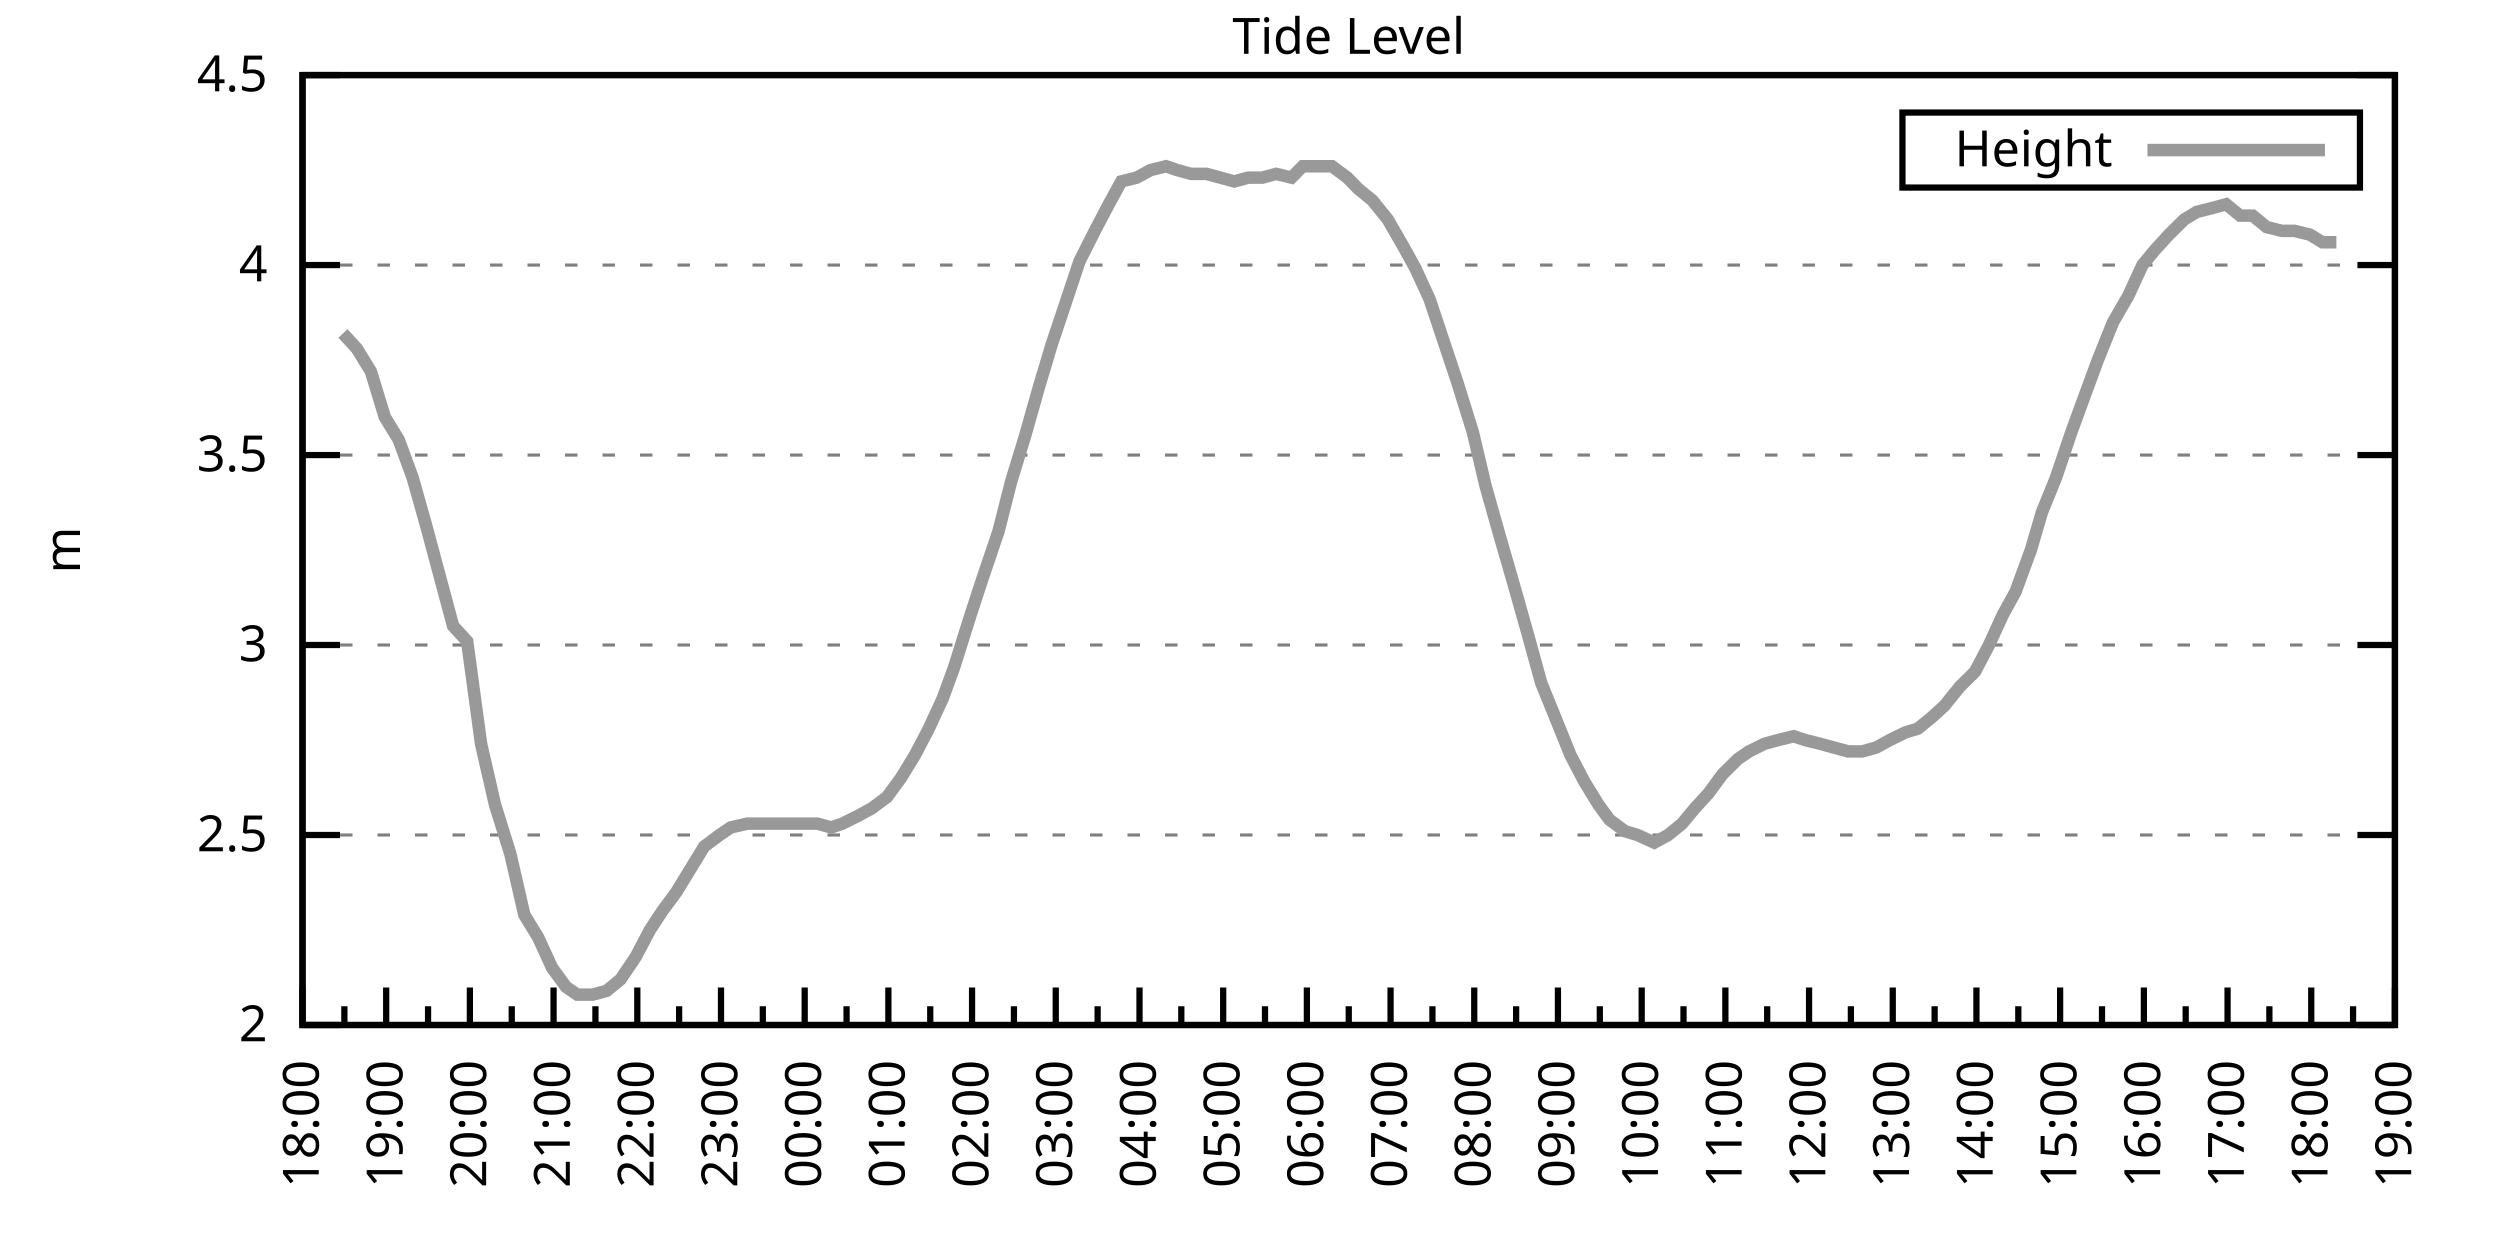
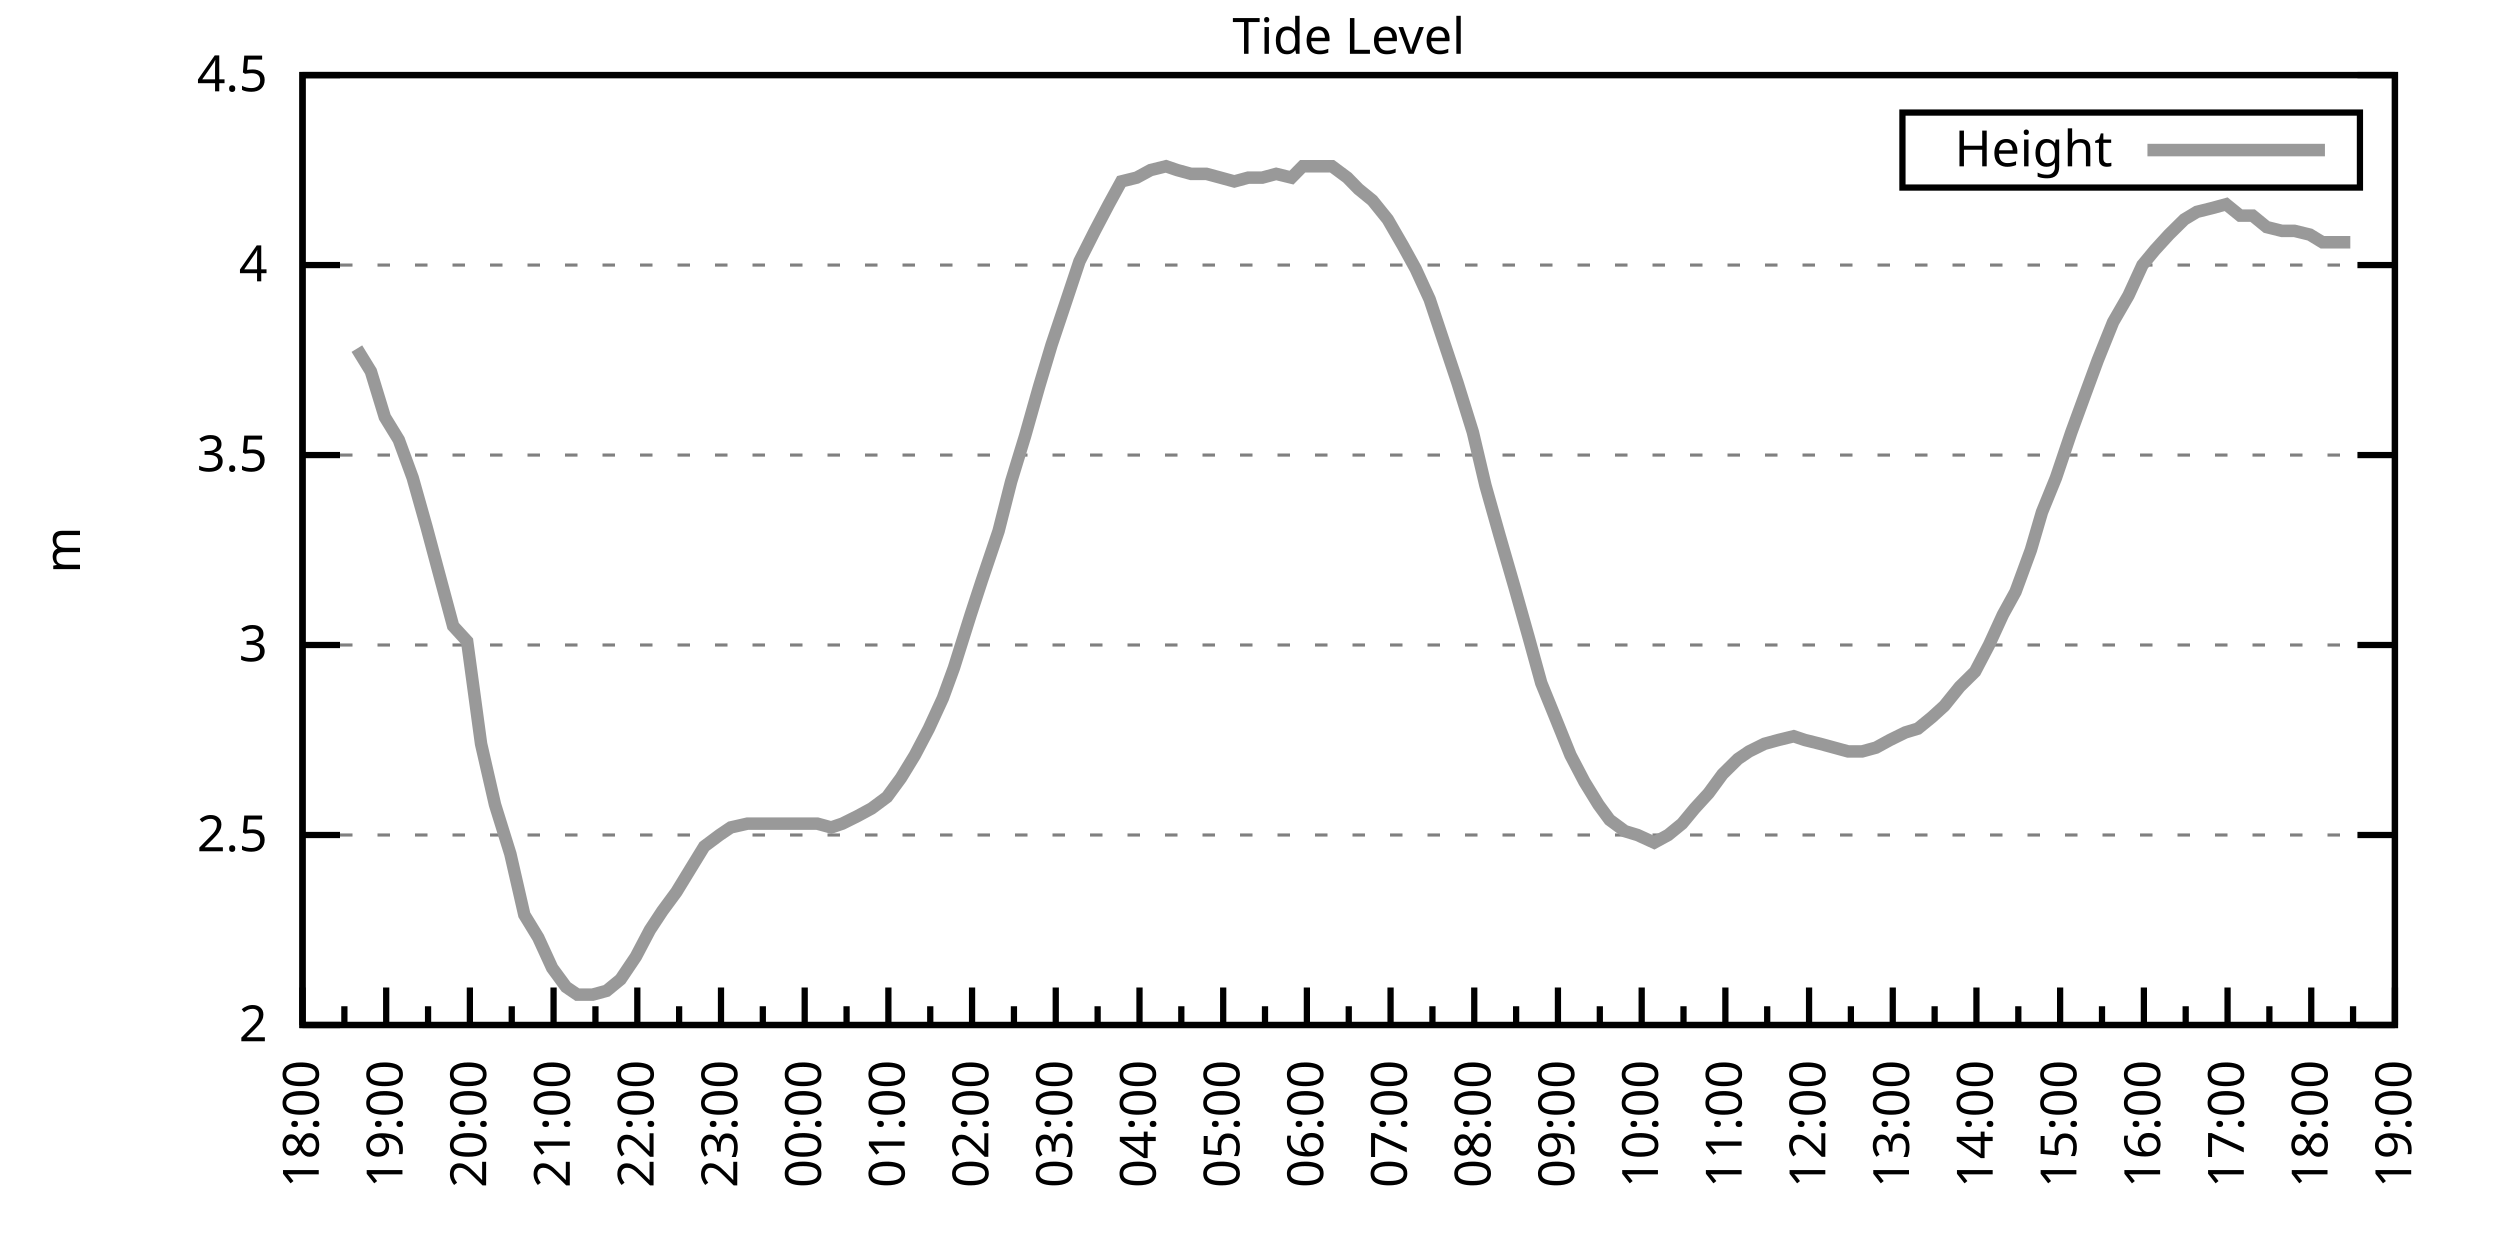
<svg xmlns="http://www.w3.org/2000/svg" xmlns:xlink="http://www.w3.org/1999/xlink" width="400" height="200" viewBox="0 0 400 200">
  <g id="gnuplot_canvas">
    <rect x="0" y="0" width="400" height="200" fill="none" />
    <defs>
      <circle id="gpDot" r="0.5" stroke-width="0.5" stroke="currentColor" />
      <path id="gpPt0" stroke-width="0.333" stroke="currentColor" d="M-1,0 h2 M0,-1 v2" />
      <path id="gpPt1" stroke-width="0.333" stroke="currentColor" d="M-1,-1 L1,1 M1,-1 L-1,1" />
      <path id="gpPt2" stroke-width="0.333" stroke="currentColor" d="M-1,0 L1,0 M0,-1 L0,1 M-1,-1 L1,1 M-1,1 L1,-1" />
      <rect id="gpPt3" stroke-width="0.333" stroke="currentColor" x="-1" y="-1" width="2" height="2" />
      <rect id="gpPt4" stroke-width="0.333" stroke="currentColor" fill="currentColor" x="-1" y="-1" width="2" height="2" />
      <circle id="gpPt5" stroke-width="0.333" stroke="currentColor" cx="0" cy="0" r="1" />
      <use xlink:href="#gpPt5" id="gpPt6" fill="currentColor" stroke="none" />
      <path id="gpPt7" stroke-width="0.333" stroke="currentColor" d="M0,-1.33 L-1.33,0.67 L1.33,0.67 z" />
      <use xlink:href="#gpPt7" id="gpPt8" fill="currentColor" stroke="none" />
      <use xlink:href="#gpPt7" id="gpPt9" stroke="currentColor" transform="rotate(180)" />
      <use xlink:href="#gpPt9" id="gpPt10" fill="currentColor" stroke="none" />
      <use xlink:href="#gpPt3" id="gpPt11" stroke="currentColor" transform="rotate(45)" />
      <use xlink:href="#gpPt11" id="gpPt12" fill="currentColor" stroke="none" />
      <path id="gpPt13" stroke-width="0.333" stroke="currentColor" d="M0,1.330 L1.265,0.411 L0.782,-1.067 L-0.782,-1.076 L-1.265,0.411 z" />
      <use xlink:href="#gpPt13" id="gpPt14" fill="currentColor" stroke="none" />
      <filter id="textbox" filterUnits="objectBoundingBox" x="0" y="0" height="1" width="1">
        <feFlood flood-color="white" flood-opacity="1" result="bgnd" />
        <feComposite in="SourceGraphic" in2="bgnd" operator="atop" />
      </filter>
      <filter id="greybox" filterUnits="objectBoundingBox" x="0" y="0" height="1" width="1">
        <feFlood flood-color="lightgrey" flood-opacity="1" result="grey" />
        <feComposite in="SourceGraphic" in2="grey" operator="atop" />
      </filter>
    </defs>
    <g fill="none" color="white" stroke="currentColor" stroke-width="1.00" stroke-linecap="butt" stroke-linejoin="miter">
</g>
    <g fill="none" color="black" stroke="currentColor" stroke-width="1.00" stroke-linecap="butt" stroke-linejoin="miter">
      <g stroke="none" shape-rendering="crispEdges">
        <polygon fill="rgb(255, 255, 255)" points="48.40,164.00 383.18,164.00 383.18,12.02 48.40,12.02 " />
      </g>
    </g>
    <g fill="none" color="black" stroke="currentColor" stroke-width="1.00" stroke-linecap="butt" stroke-linejoin="miter">
</g>
    <g fill="none" color="black" stroke="black" stroke-width="0.50" stroke-linecap="butt" stroke-linejoin="miter">
</g>
    <g fill="none" color="gray" stroke="currentColor" stroke-width="0.50" stroke-linecap="butt" stroke-linejoin="miter">
      <path stroke="gray" stroke-dasharray="2,4" class="gridline" d="M48.40,164.00 L383.19,164.00  " />
    </g>
    <g fill="none" color="gray" stroke="gray" stroke-width="1.00" stroke-linecap="butt" stroke-linejoin="miter">
</g>
    <g fill="none" color="black" stroke="currentColor" stroke-width="1.00" stroke-linecap="butt" stroke-linejoin="miter">
      <path stroke="black" d="M48.40,164.00 L54.40,164.00 M383.19,164.00 L377.19,164.00  " />
      <g transform="translate(42.80,166.60)" stroke="none" fill="black" font-family="Sans" font-size="8.00" text-anchor="end">
        <text>
          <tspan font-family="Sans"> 2</tspan>
        </text>
      </g>
    </g>
    <g fill="none" color="black" stroke="currentColor" stroke-width="1.00" stroke-linecap="butt" stroke-linejoin="miter">
</g>
    <g fill="none" color="black" stroke="black" stroke-width="0.50" stroke-linecap="butt" stroke-linejoin="miter">
</g>
    <g fill="none" color="gray" stroke="currentColor" stroke-width="0.50" stroke-linecap="butt" stroke-linejoin="miter">
      <path stroke="gray" stroke-dasharray="2,4" class="gridline" d="M48.40,133.60 L383.19,133.60  " />
    </g>
    <g fill="none" color="gray" stroke="gray" stroke-width="1.00" stroke-linecap="butt" stroke-linejoin="miter">
</g>
    <g fill="none" color="black" stroke="currentColor" stroke-width="1.00" stroke-linecap="butt" stroke-linejoin="miter">
      <path stroke="black" d="M48.40,133.60 L54.40,133.60 M383.19,133.60 L377.19,133.60  " />
      <g transform="translate(42.80,136.20)" stroke="none" fill="black" font-family="Sans" font-size="8.00" text-anchor="end">
        <text>
          <tspan font-family="Sans"> 2.5</tspan>
        </text>
      </g>
    </g>
    <g fill="none" color="black" stroke="currentColor" stroke-width="1.00" stroke-linecap="butt" stroke-linejoin="miter">
</g>
    <g fill="none" color="black" stroke="black" stroke-width="0.50" stroke-linecap="butt" stroke-linejoin="miter">
</g>
    <g fill="none" color="gray" stroke="currentColor" stroke-width="0.50" stroke-linecap="butt" stroke-linejoin="miter">
      <path stroke="gray" stroke-dasharray="2,4" class="gridline" d="M48.40,103.20 L383.19,103.20  " />
    </g>
    <g fill="none" color="gray" stroke="gray" stroke-width="1.00" stroke-linecap="butt" stroke-linejoin="miter">
</g>
    <g fill="none" color="black" stroke="currentColor" stroke-width="1.00" stroke-linecap="butt" stroke-linejoin="miter">
      <path stroke="black" d="M48.40,103.20 L54.40,103.20 M383.19,103.20 L377.19,103.20  " />
      <g transform="translate(42.80,105.80)" stroke="none" fill="black" font-family="Sans" font-size="8.00" text-anchor="end">
        <text>
          <tspan font-family="Sans"> 3</tspan>
        </text>
      </g>
    </g>
    <g fill="none" color="black" stroke="currentColor" stroke-width="1.00" stroke-linecap="butt" stroke-linejoin="miter">
</g>
    <g fill="none" color="black" stroke="black" stroke-width="0.50" stroke-linecap="butt" stroke-linejoin="miter">
</g>
    <g fill="none" color="gray" stroke="currentColor" stroke-width="0.50" stroke-linecap="butt" stroke-linejoin="miter">
      <path stroke="gray" stroke-dasharray="2,4" class="gridline" d="M48.40,72.81 L383.19,72.81  " />
    </g>
    <g fill="none" color="gray" stroke="gray" stroke-width="1.00" stroke-linecap="butt" stroke-linejoin="miter">
</g>
    <g fill="none" color="black" stroke="currentColor" stroke-width="1.00" stroke-linecap="butt" stroke-linejoin="miter">
      <path stroke="black" d="M48.40,72.81 L54.40,72.81 M383.19,72.81 L377.19,72.81  " />
      <g transform="translate(42.80,75.41)" stroke="none" fill="black" font-family="Sans" font-size="8.00" text-anchor="end">
        <text>
          <tspan font-family="Sans"> 3.5</tspan>
        </text>
      </g>
    </g>
    <g fill="none" color="black" stroke="currentColor" stroke-width="1.00" stroke-linecap="butt" stroke-linejoin="miter">
</g>
    <g fill="none" color="black" stroke="black" stroke-width="0.50" stroke-linecap="butt" stroke-linejoin="miter">
</g>
    <g fill="none" color="gray" stroke="currentColor" stroke-width="0.50" stroke-linecap="butt" stroke-linejoin="miter">
      <path stroke="gray" stroke-dasharray="2,4" class="gridline" d="M48.40,42.41 L383.19,42.41  " />
    </g>
    <g fill="none" color="gray" stroke="gray" stroke-width="1.00" stroke-linecap="butt" stroke-linejoin="miter">
</g>
    <g fill="none" color="black" stroke="currentColor" stroke-width="1.00" stroke-linecap="butt" stroke-linejoin="miter">
      <path stroke="black" d="M48.40,42.41 L54.40,42.41 M383.19,42.41 L377.19,42.41  " />
      <g transform="translate(42.80,45.01)" stroke="none" fill="black" font-family="Sans" font-size="8.00" text-anchor="end">
        <text>
          <tspan font-family="Sans"> 4</tspan>
        </text>
      </g>
    </g>
    <g fill="none" color="black" stroke="currentColor" stroke-width="1.00" stroke-linecap="butt" stroke-linejoin="miter">
</g>
    <g fill="none" color="black" stroke="black" stroke-width="0.50" stroke-linecap="butt" stroke-linejoin="miter">
</g>
    <g fill="none" color="gray" stroke="currentColor" stroke-width="0.50" stroke-linecap="butt" stroke-linejoin="miter">
      <path stroke="gray" stroke-dasharray="2,4" class="gridline" d="M48.40,12.01 L383.19,12.01  " />
    </g>
    <g fill="none" color="gray" stroke="gray" stroke-width="1.00" stroke-linecap="butt" stroke-linejoin="miter">
</g>
    <g fill="none" color="black" stroke="currentColor" stroke-width="1.00" stroke-linecap="butt" stroke-linejoin="miter">
      <path stroke="black" d="M48.40,12.01 L54.40,12.01 M383.19,12.01 L377.19,12.01  " />
      <g transform="translate(42.80,14.61)" stroke="none" fill="black" font-family="Sans" font-size="8.00" text-anchor="end">
        <text>
          <tspan font-family="Sans"> 4.5</tspan>
        </text>
      </g>
    </g>
    <g fill="none" color="black" stroke="currentColor" stroke-width="1.00" stroke-linecap="butt" stroke-linejoin="miter">
      <path stroke="black" d="M48.40,164.00 L48.40,158.00  " />
      <g transform="translate(51.00,169.60) rotate(270)" stroke="none" fill="black" font-family="Sans" font-size="8.00" text-anchor="end">
        <text>
          <tspan font-family="Sans">18:00</tspan>
        </text>
      </g>
    </g>
    <g fill="none" color="black" stroke="currentColor" stroke-width="1.00" stroke-linecap="butt" stroke-linejoin="miter">
      <path stroke="black" d="M55.10,164.00 L55.10,161.00 M61.79,164.00 L61.79,158.00  " />
      <g transform="translate(64.39,169.60) rotate(270)" stroke="none" fill="black" font-family="Sans" font-size="8.00" text-anchor="end">
        <text>
          <tspan font-family="Sans">19:00</tspan>
        </text>
      </g>
    </g>
    <g fill="none" color="black" stroke="currentColor" stroke-width="1.00" stroke-linecap="butt" stroke-linejoin="miter">
      <path stroke="black" d="M68.49,164.00 L68.49,161.00 M75.18,164.00 L75.18,158.00  " />
      <g transform="translate(77.78,169.60) rotate(270)" stroke="none" fill="black" font-family="Sans" font-size="8.00" text-anchor="end">
        <text>
          <tspan font-family="Sans">20:00</tspan>
        </text>
      </g>
    </g>
    <g fill="none" color="black" stroke="currentColor" stroke-width="1.00" stroke-linecap="butt" stroke-linejoin="miter">
      <path stroke="black" d="M81.88,164.00 L81.88,161.00 M88.57,164.00 L88.57,158.00  " />
      <g transform="translate(91.17,169.60) rotate(270)" stroke="none" fill="black" font-family="Sans" font-size="8.00" text-anchor="end">
        <text>
          <tspan font-family="Sans">21:00</tspan>
        </text>
      </g>
    </g>
    <g fill="none" color="black" stroke="currentColor" stroke-width="1.00" stroke-linecap="butt" stroke-linejoin="miter">
      <path stroke="black" d="M95.27,164.00 L95.27,161.00 M101.97,164.00 L101.97,158.00  " />
      <g transform="translate(104.57,169.60) rotate(270)" stroke="none" fill="black" font-family="Sans" font-size="8.00" text-anchor="end">
        <text>
          <tspan font-family="Sans">22:00</tspan>
        </text>
      </g>
    </g>
    <g fill="none" color="black" stroke="currentColor" stroke-width="1.00" stroke-linecap="butt" stroke-linejoin="miter">
      <path stroke="black" d="M108.66,164.00 L108.66,161.00 M115.36,164.00 L115.36,158.00  " />
      <g transform="translate(117.96,169.60) rotate(270)" stroke="none" fill="black" font-family="Sans" font-size="8.00" text-anchor="end">
        <text>
          <tspan font-family="Sans">23:00</tspan>
        </text>
      </g>
    </g>
    <g fill="none" color="black" stroke="currentColor" stroke-width="1.00" stroke-linecap="butt" stroke-linejoin="miter">
      <path stroke="black" d="M122.05,164.00 L122.05,161.00 M128.75,164.00 L128.75,158.00  " />
      <g transform="translate(131.35,169.60) rotate(270)" stroke="none" fill="black" font-family="Sans" font-size="8.00" text-anchor="end">
        <text>
          <tspan font-family="Sans">00:00</tspan>
        </text>
      </g>
    </g>
    <g fill="none" color="black" stroke="currentColor" stroke-width="1.00" stroke-linecap="butt" stroke-linejoin="miter">
      <path stroke="black" d="M135.45,164.00 L135.45,161.00 M142.14,164.00 L142.14,158.00  " />
      <g transform="translate(144.74,169.60) rotate(270)" stroke="none" fill="black" font-family="Sans" font-size="8.00" text-anchor="end">
        <text>
          <tspan font-family="Sans">01:00</tspan>
        </text>
      </g>
    </g>
    <g fill="none" color="black" stroke="currentColor" stroke-width="1.00" stroke-linecap="butt" stroke-linejoin="miter">
      <path stroke="black" d="M148.84,164.00 L148.84,161.00 M155.53,164.00 L155.53,158.00  " />
      <g transform="translate(158.13,169.60) rotate(270)" stroke="none" fill="black" font-family="Sans" font-size="8.00" text-anchor="end">
        <text>
          <tspan font-family="Sans">02:00</tspan>
        </text>
      </g>
    </g>
    <g fill="none" color="black" stroke="currentColor" stroke-width="1.00" stroke-linecap="butt" stroke-linejoin="miter">
      <path stroke="black" d="M162.23,164.00 L162.23,161.00 M168.92,164.00 L168.92,158.00  " />
      <g transform="translate(171.52,169.60) rotate(270)" stroke="none" fill="black" font-family="Sans" font-size="8.00" text-anchor="end">
        <text>
          <tspan font-family="Sans">03:00</tspan>
        </text>
      </g>
    </g>
    <g fill="none" color="black" stroke="currentColor" stroke-width="1.00" stroke-linecap="butt" stroke-linejoin="miter">
      <path stroke="black" d="M175.62,164.00 L175.62,161.00 M182.32,164.00 L182.32,158.00  " />
      <g transform="translate(184.92,169.60) rotate(270)" stroke="none" fill="black" font-family="Sans" font-size="8.00" text-anchor="end">
        <text>
          <tspan font-family="Sans">04:00</tspan>
        </text>
      </g>
    </g>
    <g fill="none" color="black" stroke="currentColor" stroke-width="1.00" stroke-linecap="butt" stroke-linejoin="miter">
      <path stroke="black" d="M189.01,164.00 L189.01,161.00 M195.71,164.00 L195.71,158.00  " />
      <g transform="translate(198.31,169.60) rotate(270)" stroke="none" fill="black" font-family="Sans" font-size="8.00" text-anchor="end">
        <text>
          <tspan font-family="Sans">05:00</tspan>
        </text>
      </g>
    </g>
    <g fill="none" color="black" stroke="currentColor" stroke-width="1.00" stroke-linecap="butt" stroke-linejoin="miter">
      <path stroke="black" d="M202.40,164.00 L202.40,161.00 M209.10,164.00 L209.10,158.00  " />
      <g transform="translate(211.70,169.60) rotate(270)" stroke="none" fill="black" font-family="Sans" font-size="8.00" text-anchor="end">
        <text>
          <tspan font-family="Sans">06:00</tspan>
        </text>
      </g>
    </g>
    <g fill="none" color="black" stroke="currentColor" stroke-width="1.00" stroke-linecap="butt" stroke-linejoin="miter">
      <path stroke="black" d="M215.80,164.00 L215.80,161.00 M222.49,164.00 L222.49,158.00  " />
      <g transform="translate(225.09,169.60) rotate(270)" stroke="none" fill="black" font-family="Sans" font-size="8.00" text-anchor="end">
        <text>
          <tspan font-family="Sans">07:00</tspan>
        </text>
      </g>
    </g>
    <g fill="none" color="black" stroke="currentColor" stroke-width="1.00" stroke-linecap="butt" stroke-linejoin="miter">
      <path stroke="black" d="M229.19,164.00 L229.19,161.00 M235.88,164.00 L235.88,158.00  " />
      <g transform="translate(238.48,169.60) rotate(270)" stroke="none" fill="black" font-family="Sans" font-size="8.00" text-anchor="end">
        <text>
          <tspan font-family="Sans">08:00</tspan>
        </text>
      </g>
    </g>
    <g fill="none" color="black" stroke="currentColor" stroke-width="1.00" stroke-linecap="butt" stroke-linejoin="miter">
      <path stroke="black" d="M242.58,164.00 L242.58,161.00 M249.27,164.00 L249.27,158.00  " />
      <g transform="translate(251.87,169.60) rotate(270)" stroke="none" fill="black" font-family="Sans" font-size="8.00" text-anchor="end">
        <text>
          <tspan font-family="Sans">09:00</tspan>
        </text>
      </g>
    </g>
    <g fill="none" color="black" stroke="currentColor" stroke-width="1.00" stroke-linecap="butt" stroke-linejoin="miter">
      <path stroke="black" d="M255.97,164.00 L255.97,161.00 M262.67,164.00 L262.67,158.00  " />
      <g transform="translate(265.27,169.60) rotate(270)" stroke="none" fill="black" font-family="Sans" font-size="8.00" text-anchor="end">
        <text>
          <tspan font-family="Sans">10:00</tspan>
        </text>
      </g>
    </g>
    <g fill="none" color="black" stroke="currentColor" stroke-width="1.00" stroke-linecap="butt" stroke-linejoin="miter">
      <path stroke="black" d="M269.36,164.00 L269.36,161.00 M276.06,164.00 L276.06,158.00  " />
      <g transform="translate(278.66,169.60) rotate(270)" stroke="none" fill="black" font-family="Sans" font-size="8.00" text-anchor="end">
        <text>
          <tspan font-family="Sans">11:00</tspan>
        </text>
      </g>
    </g>
    <g fill="none" color="black" stroke="currentColor" stroke-width="1.00" stroke-linecap="butt" stroke-linejoin="miter">
      <path stroke="black" d="M282.75,164.00 L282.75,161.00 M289.45,164.00 L289.45,158.00  " />
      <g transform="translate(292.05,169.60) rotate(270)" stroke="none" fill="black" font-family="Sans" font-size="8.00" text-anchor="end">
        <text>
          <tspan font-family="Sans">12:00</tspan>
        </text>
      </g>
    </g>
    <g fill="none" color="black" stroke="currentColor" stroke-width="1.00" stroke-linecap="butt" stroke-linejoin="miter">
      <path stroke="black" d="M296.14,164.00 L296.14,161.00 M302.84,164.00 L302.84,158.00  " />
      <g transform="translate(305.44,169.60) rotate(270)" stroke="none" fill="black" font-family="Sans" font-size="8.00" text-anchor="end">
        <text>
          <tspan font-family="Sans">13:00</tspan>
        </text>
      </g>
    </g>
    <g fill="none" color="black" stroke="currentColor" stroke-width="1.00" stroke-linecap="butt" stroke-linejoin="miter">
      <path stroke="black" d="M309.54,164.00 L309.54,161.00 M316.23,164.00 L316.23,158.00  " />
      <g transform="translate(318.83,169.60) rotate(270)" stroke="none" fill="black" font-family="Sans" font-size="8.00" text-anchor="end">
        <text>
          <tspan font-family="Sans">14:00</tspan>
        </text>
      </g>
    </g>
    <g fill="none" color="black" stroke="currentColor" stroke-width="1.00" stroke-linecap="butt" stroke-linejoin="miter">
      <path stroke="black" d="M322.93,164.00 L322.93,161.00 M329.62,164.00 L329.62,158.00  " />
      <g transform="translate(332.22,169.60) rotate(270)" stroke="none" fill="black" font-family="Sans" font-size="8.00" text-anchor="end">
        <text>
          <tspan font-family="Sans">15:00</tspan>
        </text>
      </g>
    </g>
    <g fill="none" color="black" stroke="currentColor" stroke-width="1.00" stroke-linecap="butt" stroke-linejoin="miter">
      <path stroke="black" d="M336.32,164.00 L336.32,161.00 M343.02,164.00 L343.02,158.00  " />
      <g transform="translate(345.62,169.60) rotate(270)" stroke="none" fill="black" font-family="Sans" font-size="8.00" text-anchor="end">
        <text>
          <tspan font-family="Sans">16:00</tspan>
        </text>
      </g>
    </g>
    <g fill="none" color="black" stroke="currentColor" stroke-width="1.00" stroke-linecap="butt" stroke-linejoin="miter">
      <path stroke="black" d="M349.71,164.00 L349.71,161.00 M356.41,164.00 L356.41,158.00  " />
      <g transform="translate(359.01,169.60) rotate(270)" stroke="none" fill="black" font-family="Sans" font-size="8.00" text-anchor="end">
        <text>
          <tspan font-family="Sans">17:00</tspan>
        </text>
      </g>
    </g>
    <g fill="none" color="black" stroke="currentColor" stroke-width="1.00" stroke-linecap="butt" stroke-linejoin="miter">
      <path stroke="black" d="M363.10,164.00 L363.10,161.00 M369.80,164.00 L369.80,158.00  " />
      <g transform="translate(372.40,169.60) rotate(270)" stroke="none" fill="black" font-family="Sans" font-size="8.00" text-anchor="end">
        <text>
          <tspan font-family="Sans">18:00</tspan>
        </text>
      </g>
    </g>
    <g fill="none" color="black" stroke="currentColor" stroke-width="1.00" stroke-linecap="butt" stroke-linejoin="miter">
      <path stroke="black" d="M376.49,164.00 L376.49,161.00 M383.19,164.00 L383.19,158.00  " />
      <g transform="translate(385.79,169.60) rotate(270)" stroke="none" fill="black" font-family="Sans" font-size="8.00" text-anchor="end">
        <text>
          <tspan font-family="Sans">19:00</tspan>
        </text>
      </g>
    </g>
    <g fill="none" color="black" stroke="currentColor" stroke-width="1.00" stroke-linecap="butt" stroke-linejoin="miter">
</g>
    <g fill="none" color="black" stroke="currentColor" stroke-width="1.00" stroke-linecap="butt" stroke-linejoin="miter">
      <path stroke="black" d="M48.40,12.01 L48.40,164.00 L383.19,164.00 L383.19,12.01 L48.40,12.01 Z  " />
    </g>
    <g fill="none" color="black" stroke="currentColor" stroke-width="1.00" stroke-linecap="butt" stroke-linejoin="miter">
      <g transform="translate(12.80,88.01) rotate(270)" stroke="none" fill="black" font-family="Sans" font-size="8.00" text-anchor="middle">
        <text>
          <tspan font-family="Sans">m</tspan>
        </text>
      </g>
    </g>
    <g fill="none" color="black" stroke="currentColor" stroke-width="1.00" stroke-linecap="butt" stroke-linejoin="miter">
</g>
    <g fill="none" color="black" stroke="currentColor" stroke-width="1.00" stroke-linecap="butt" stroke-linejoin="miter">
      <path stroke="black" d="M304.39,30.01 L304.39,18.01 L377.59,18.01 L377.59,30.01 L304.39,30.01 Z  " />
    </g>
    <g id="Tide_level_plot_1">
      <g fill="none" color="white" stroke="black" stroke-width="2.00" stroke-linecap="butt" stroke-linejoin="miter">
</g>
      <g fill="none" color="black" stroke="currentColor" stroke-width="2.00" stroke-linecap="butt" stroke-linejoin="miter">
        <g transform="translate(337.99,26.61)" stroke="none" fill="black" font-family="Sans" font-size="8.00" text-anchor="end">
          <text>
            <tspan font-family="Sans">Height</tspan>
          </text>
        </g>
      </g>
      <g fill="none" color="black" stroke="currentColor" stroke-width="2.00" stroke-linecap="butt" stroke-linejoin="miter">
-         <path stroke="rgb(153, 153, 153)" d="M343.59,24.01 L371.99,24.01 M54.87,53.35 L57.10,55.78 L59.34,59.43 L61.57,66.73 L63.80,70.37 L66.03,76.45   L68.26,84.36 L70.05,91.04 L72.50,100.16 L74.74,102.60 L76.97,119.01 L79.20,128.74 L81.66,136.64 L83.89,146.37   L86.12,150.02 L88.35,154.88 L90.58,157.92 L92.37,159.14 L94.82,159.14 L97.06,158.53 L99.29,156.70 L101.74,153.06   L103.98,148.80 L105.98,145.76 L108.22,142.72 L110.45,139.07 L112.68,135.43 L115.13,133.60 L116.92,132.39 L119.60,131.78   L121.61,131.78 L123.84,131.78 L126.07,131.78 L128.30,131.78 L130.76,131.78 L132.99,132.39 L134.78,131.78 L137.23,130.56   L139.46,129.35 L141.92,127.52 L144.15,124.48 L146.38,120.83 L148.61,116.58 L150.85,111.72 L152.63,106.85 L155.31,98.34   L157.10,92.87 L159.77,84.97 L161.78,77.06 L164.01,69.77 L166.25,61.86 L168.25,55.18 L170.49,48.49 L172.72,41.80   L175.17,36.94 L177.41,32.68 L179.41,29.03 L181.87,28.42 L184.10,27.21 L186.56,26.60 L188.34,27.21 L190.57,27.82   L193.03,27.82 L195.26,28.42 L197.49,29.03 L199.73,28.42 L201.96,28.42 L204.19,27.82 L206.64,28.42 L208.43,26.60   L210.88,26.60 L213.12,26.60 L215.57,28.42 L217.36,30.25 L219.59,32.07 L222.04,35.11 L224.50,39.37 L226.51,43.02   L228.74,47.88 L230.97,54.57 L233.20,61.25 L235.66,69.16 L237.67,77.67 L239.90,85.57 L242.36,94.08 L244.59,101.99   L246.60,109.28 L248.83,114.76 L251.28,120.83 L253.51,125.09 L255.75,128.74 L257.53,131.17 L259.99,132.99 L262.00,133.60   L264.67,134.82 L266.91,133.60 L269.14,131.78 L271.15,129.35 L273.38,126.91 L275.61,123.87 L278.07,121.44 L279.85,120.23   L282.31,119.01 L284.54,118.40 L286.99,117.80 L288.78,118.40 L291.23,119.01 L293.47,119.62 L295.70,120.23 L297.93,120.23   L300.16,119.62 L302.39,118.40 L304.85,117.19 L306.86,116.58 L309.09,114.76 L311.10,112.93 L313.55,109.89 L316.01,107.46   L318.24,103.20 L320.47,98.34 L322.48,94.69 L324.94,88.00 L326.72,81.93 L328.95,76.45 L331.41,69.16 L333.86,62.47   L335.65,57.61 L338.10,51.53 L340.56,47.27 L342.79,42.41 L344.80,39.98 L347.03,37.54 L349.49,35.11 L351.50,33.90   L353.95,33.29 L356.18,32.68 L358.42,34.50 L360.42,34.50 L362.66,36.33 L365.11,36.94 L367.12,36.94 L369.58,37.54   L371.58,38.76 L373.82,38.76  " />
+         <path stroke="rgb(153, 153, 153)" d="M343.59,24.01 L371.99,24.01 M57.10,55.78 L59.34,59.43 L61.57,66.73 L63.80,70.37 L66.03,76.45 L68.26,84.36   L70.05,91.04 L72.50,100.16 L74.74,102.60 L76.97,119.01 L79.20,128.74 L81.66,136.64 L83.89,146.37 L86.12,150.02   L88.35,154.88 L90.58,157.92 L92.37,159.14 L94.82,159.14 L97.06,158.53 L99.29,156.70 L101.74,153.06 L103.98,148.80   L105.98,145.76 L108.22,142.72 L110.45,139.07 L112.68,135.43 L115.13,133.60 L116.92,132.39 L119.60,131.78 L121.61,131.78   L123.84,131.78 L126.07,131.78 L128.30,131.78 L130.76,131.78 L132.99,132.39 L134.78,131.78 L137.23,130.56 L139.46,129.35   L141.92,127.52 L144.15,124.48 L146.38,120.83 L148.61,116.58 L150.85,111.72 L152.63,106.85 L155.31,98.34 L157.10,92.87   L159.77,84.97 L161.78,77.06 L164.01,69.77 L166.25,61.86 L168.25,55.18 L170.49,48.49 L172.72,41.80 L175.17,36.94   L177.41,32.68 L179.41,29.03 L181.87,28.42 L184.10,27.21 L186.56,26.60 L188.34,27.21 L190.57,27.82 L193.03,27.82   L195.26,28.42 L197.49,29.03 L199.73,28.42 L201.96,28.42 L204.19,27.82 L206.64,28.42 L208.43,26.60 L210.88,26.60   L213.12,26.60 L215.57,28.42 L217.36,30.25 L219.59,32.07 L222.04,35.11 L224.50,39.37 L226.51,43.02 L228.74,47.88   L230.97,54.57 L233.20,61.25 L235.66,69.16 L237.67,77.67 L239.90,85.57 L242.36,94.08 L244.59,101.99 L246.60,109.28   L248.83,114.76 L251.28,120.83 L253.51,125.09 L255.75,128.74 L257.53,131.17 L259.99,132.99 L262.00,133.60 L264.67,134.82   L266.91,133.60 L269.14,131.78 L271.15,129.35 L273.38,126.91 L275.61,123.87 L278.07,121.44 L279.85,120.23 L282.31,119.01   L284.54,118.40 L286.99,117.80 L288.78,118.40 L291.23,119.01 L293.47,119.62 L295.70,120.23 L297.93,120.23 L300.16,119.62   L302.39,118.40 L304.85,117.19 L306.86,116.58 L309.09,114.76 L311.10,112.93 L313.55,109.89 L316.01,107.46 L318.24,103.20   L320.47,98.34 L322.48,94.69 L324.94,88.00 L326.72,81.93 L328.95,76.45 L331.41,69.16 L333.86,62.47 L335.65,57.61   L338.10,51.53 L340.56,47.27 L342.79,42.41 L344.80,39.98 L347.03,37.54 L349.49,35.11 L351.50,33.90 L353.95,33.29   L356.18,32.68 L358.42,34.50 L360.42,34.50 L362.66,36.33 L365.11,36.94 L367.12,36.94 L369.58,37.54 L371.58,38.76   L373.82,38.76 L376.05,38.76  " />
      </g>
    </g>
    <g fill="none" color="black" stroke="currentColor" stroke-width="2.00" stroke-linecap="butt" stroke-linejoin="miter">
</g>
    <g fill="none" color="black" stroke="black" stroke-width="1.00" stroke-linecap="butt" stroke-linejoin="miter">
</g>
    <g fill="none" color="black" stroke="currentColor" stroke-width="1.00" stroke-linecap="butt" stroke-linejoin="miter">
      <path stroke="black" d="M48.40,12.01 L48.40,164.00 L383.19,164.00 L383.19,12.01 L48.40,12.01 Z  " />
    </g>
    <g fill="none" color="black" stroke="currentColor" stroke-width="1.00" stroke-linecap="butt" stroke-linejoin="miter">
      <g transform="translate(215.79,8.61)" stroke="none" fill="black" font-family="Sans" font-size="8.00" text-anchor="middle">
        <text>
          <tspan font-family="Sans">Tide Level</tspan>
        </text>
      </g>
    </g>
    <g fill="none" color="black" stroke="currentColor" stroke-width="1.00" stroke-linecap="butt" stroke-linejoin="miter">
</g>
  </g>
</svg>
